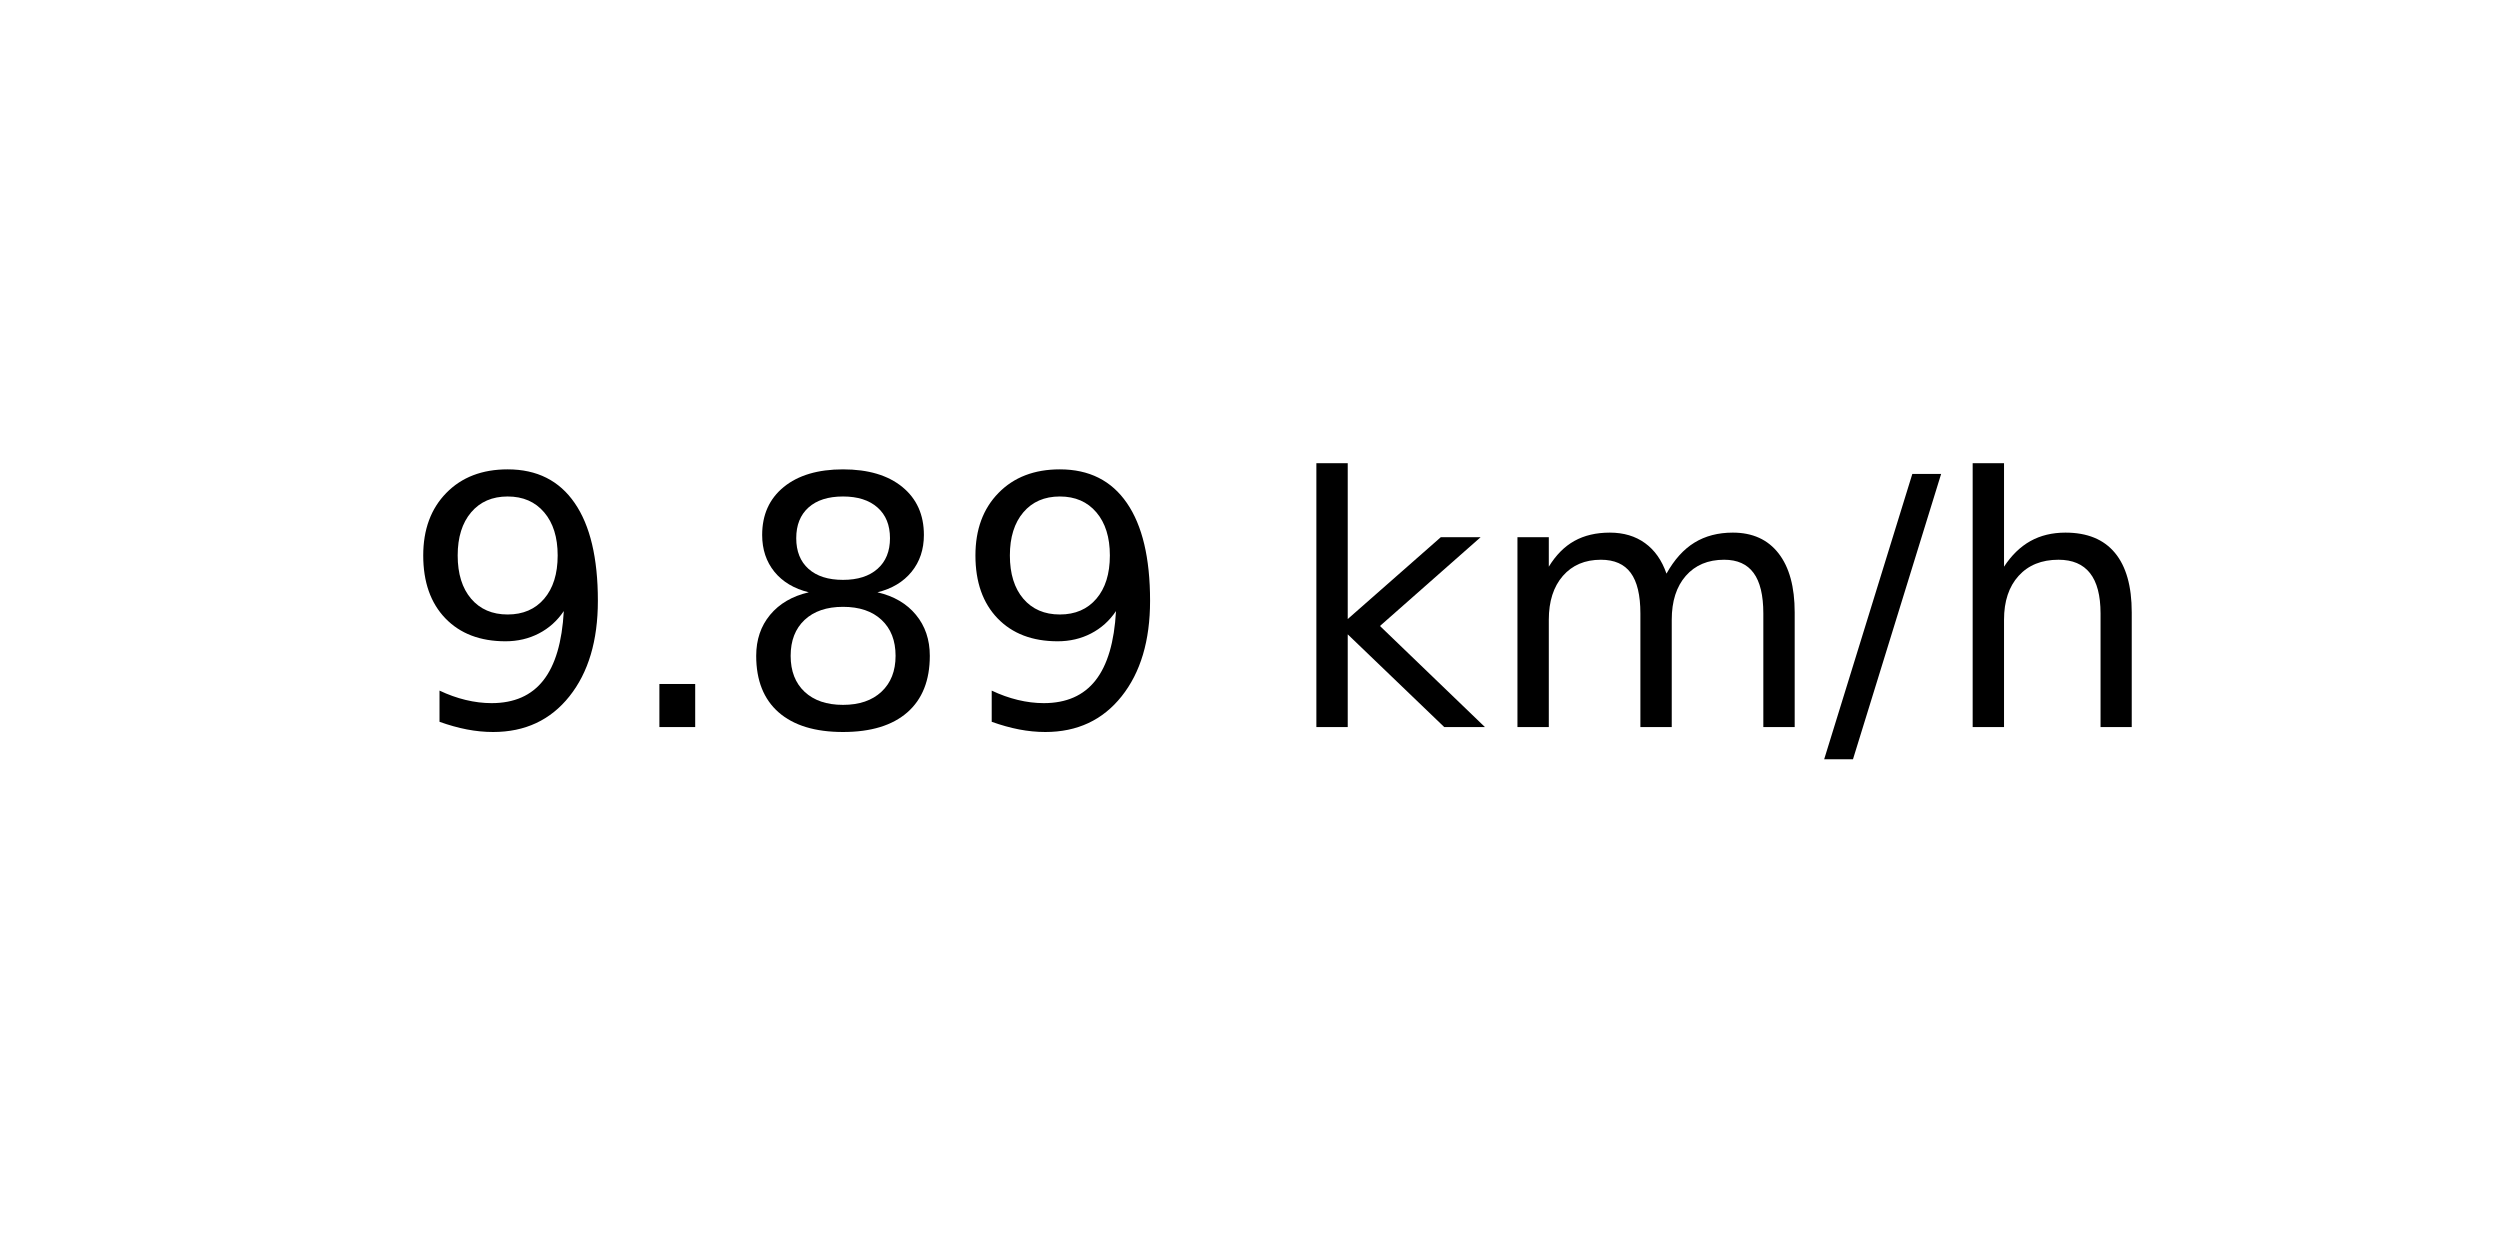
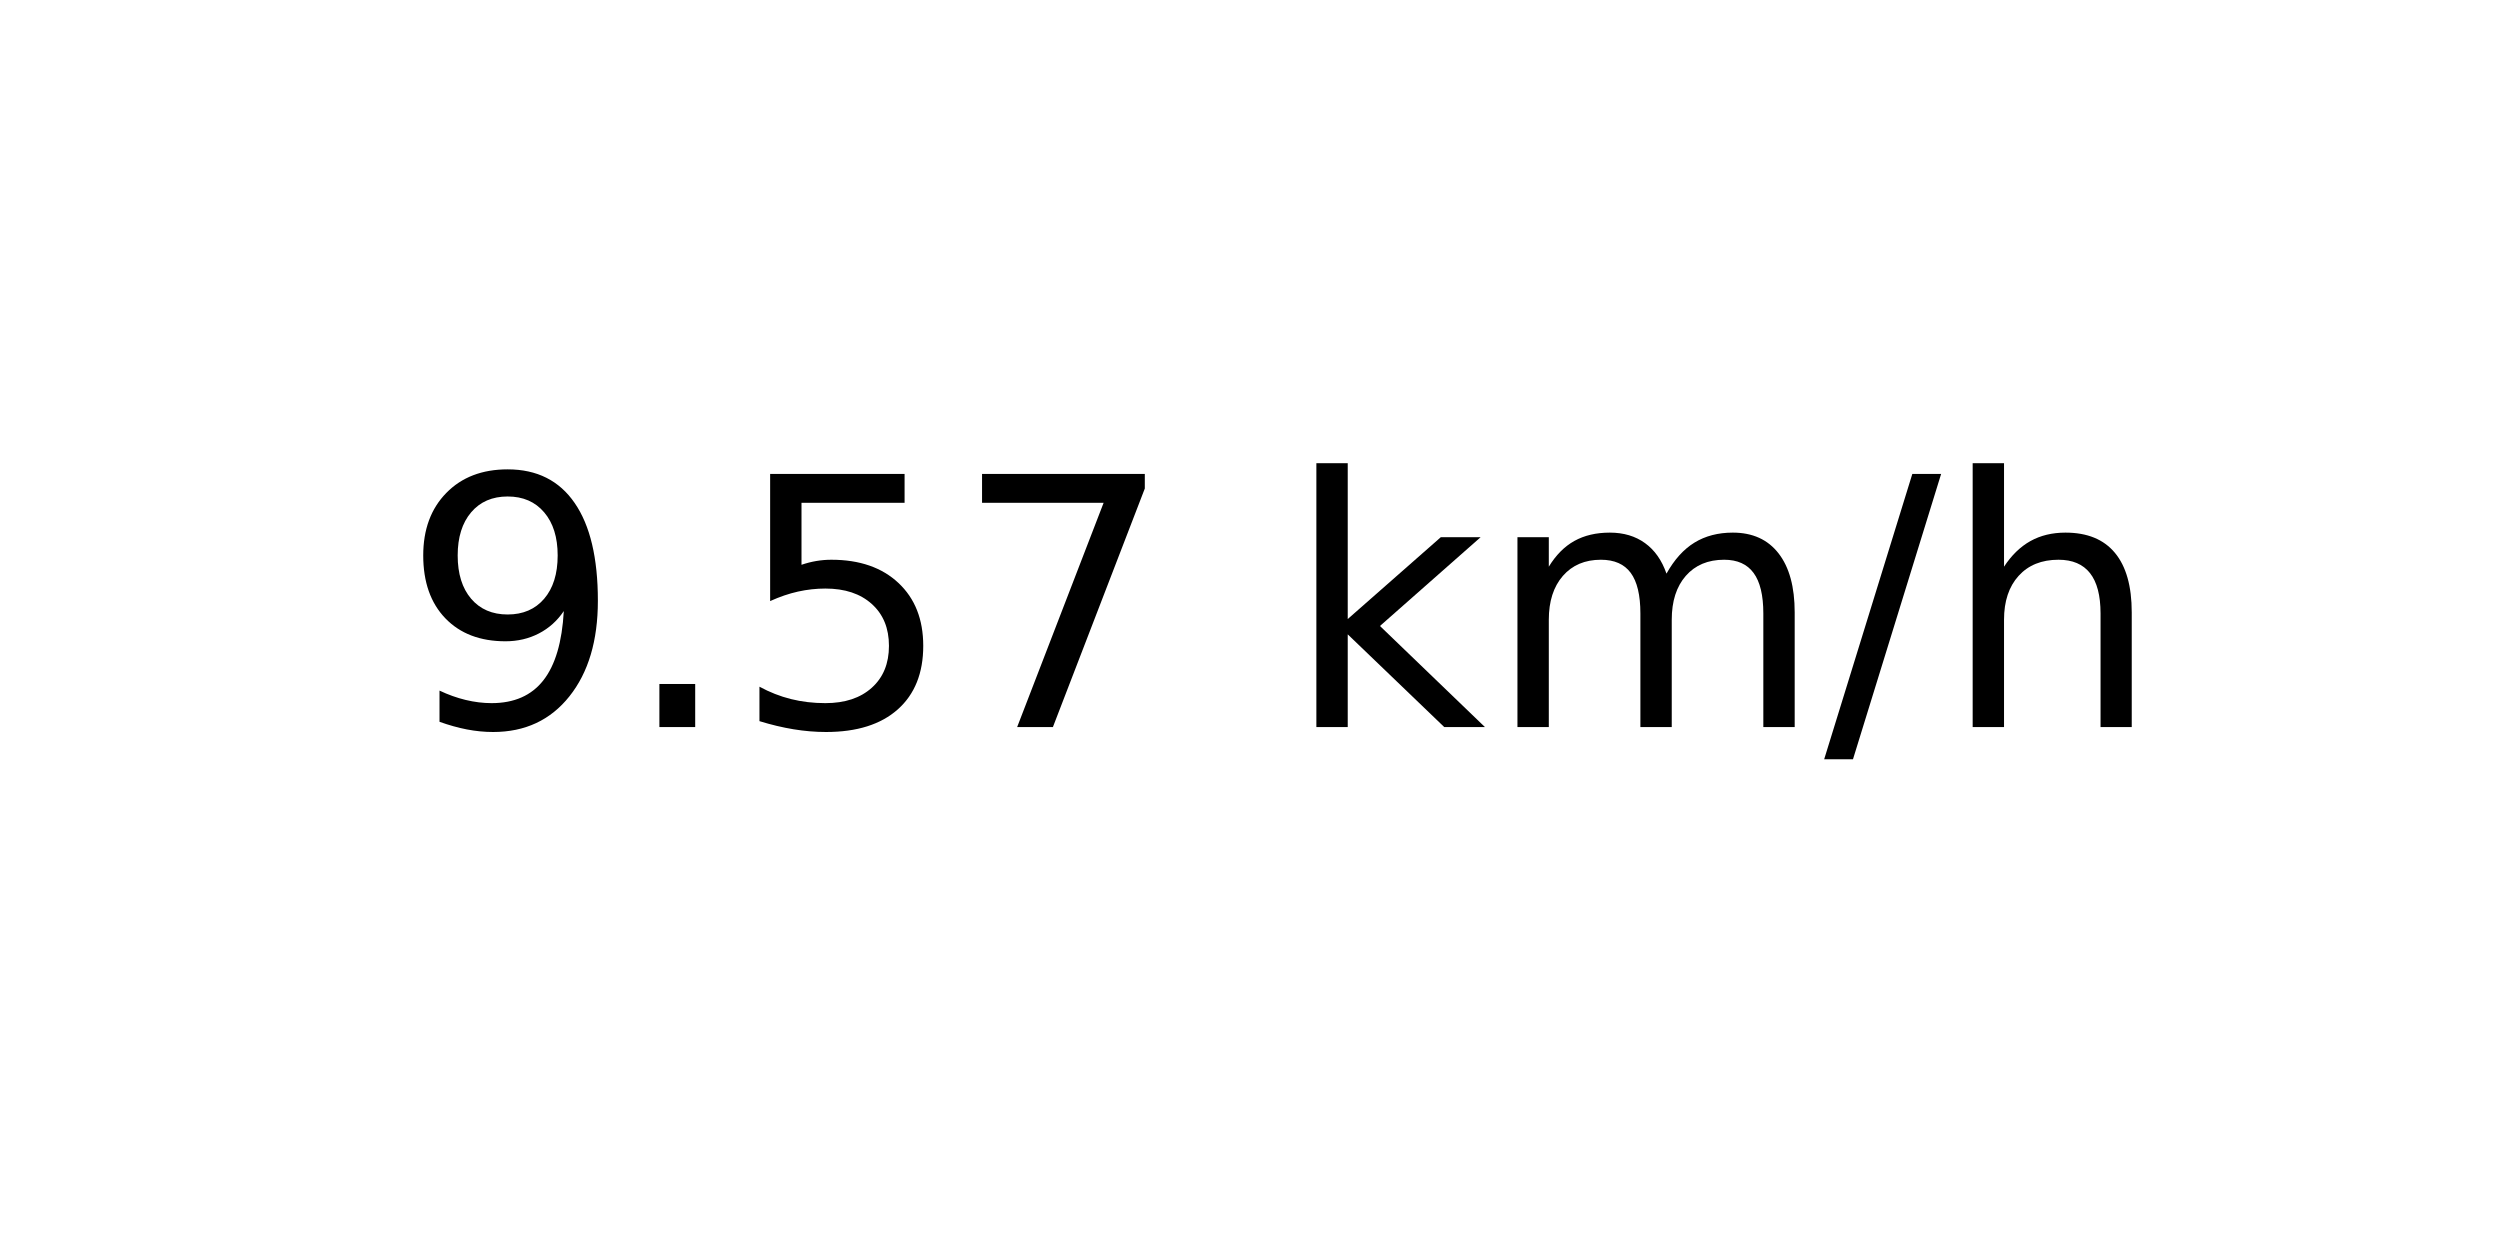
<svg xmlns="http://www.w3.org/2000/svg" xmlns:xlink="http://www.w3.org/1999/xlink" width="72pt" height="36pt" viewBox="0 0 72 36" version="1.1">
  <defs>
    <style type="text/css">*{stroke-linejoin: round; stroke-linecap: butt}</style>
  </defs>
  <g id="figure_1">
    <g id="axes_1">
      <g id="text_1">
        <g transform="translate(11.55937 20.93937) scale(0.1 -0.1)">
          <defs>
            <path id="DejaVuSans-39" d="M 703 97  L 703 672  Q 941 559 1184 500  Q 1428 441 1663 441  Q 2288 441 2617 861  Q 2947 1281 2994 2138  Q 2813 1869 2534 1725  Q 2256 1581 1919 1581  Q 1219 1581 811 2004  Q 403 2428 403 3163  Q 403 3881 828 4315  Q 1253 4750 1959 4750  Q 2769 4750 3195 4129  Q 3622 3509 3622 2328  Q 3622 1225 3098 567  Q 2575 -91 1691 -91  Q 1453 -91 1209 -44  Q 966 3 703 97  z M 1959 2075  Q 2384 2075 2632 2365  Q 2881 2656 2881 3163  Q 2881 3666 2632 3958  Q 2384 4250 1959 4250  Q 1534 4250 1286 3958  Q 1038 3666 1038 3163  Q 1038 2656 1286 2365  Q 1534 2075 1959 2075  z " transform="scale(0.015625)" />
            <path id="DejaVuSans-2e" d="M 684 794  L 1344 794  L 1344 0  L 684 0  L 684 794  z " transform="scale(0.015625)" />
-             <path id="DejaVuSans-38" d="M 2034 2216  Q 1584 2216 1326 1975  Q 1069 1734 1069 1313  Q 1069 891 1326 650  Q 1584 409 2034 409  Q 2484 409 2743 651  Q 3003 894 3003 1313  Q 3003 1734 2745 1975  Q 2488 2216 2034 2216  z M 1403 2484  Q 997 2584 770 2862  Q 544 3141 544 3541  Q 544 4100 942 4425  Q 1341 4750 2034 4750  Q 2731 4750 3128 4425  Q 3525 4100 3525 3541  Q 3525 3141 3298 2862  Q 3072 2584 2669 2484  Q 3125 2378 3379 2068  Q 3634 1759 3634 1313  Q 3634 634 3220 271  Q 2806 -91 2034 -91  Q 1263 -91 848 271  Q 434 634 434 1313  Q 434 1759 690 2068  Q 947 2378 1403 2484  z M 1172 3481  Q 1172 3119 1398 2916  Q 1625 2713 2034 2713  Q 2441 2713 2670 2916  Q 2900 3119 2900 3481  Q 2900 3844 2670 4047  Q 2441 4250 2034 4250  Q 1625 4250 1398 4047  Q 1172 3844 1172 3481  z " transform="scale(0.015625)" />
+             <path id="DejaVuSans-35" d="M 691 4666  L 3169 4666  L 3169 4134  L 1269 4134  L 1269 2991  Q 1406 3038 1543 3061  Q 1681 3084 1819 3084  Q 2600 3084 3056 2656  Q 3513 2228 3513 1497  Q 3513 744 3044 326  Q 2575 -91 1722 -91  Q 1428 -91 1123 -41  Q 819 9 494 109  L 494 744  Q 775 591 1075 516  Q 1375 441 1709 441  Q 2250 441 2565 725  Q 2881 1009 2881 1497  Q 2881 1984 2565 2268  Q 2250 2553 1709 2553  Q 1456 2553 1204 2497  Q 953 2441 691 2322  L 691 4666  z " transform="scale(0.015625)" />
+             <path id="DejaVuSans-37" d="M 525 4666  L 3525 4666  L 3525 4397  L 1831 0  L 1172 0  L 2766 4134  L 525 4134  L 525 4666  z " transform="scale(0.015625)" />
            <path id="DejaVuSans-20" transform="scale(0.015625)" />
            <path id="DejaVuSans-6b" d="M 581 4863  L 1159 4863  L 1159 1991  L 2875 3500  L 3609 3500  L 1753 1863  L 3688 0  L 2938 0  L 1159 1709  L 1159 0  L 581 0  L 581 4863  z " transform="scale(0.015625)" />
            <path id="DejaVuSans-6d" d="M 3328 2828  Q 3544 3216 3844 3400  Q 4144 3584 4550 3584  Q 5097 3584 5394 3201  Q 5691 2819 5691 2113  L 5691 0  L 5113 0  L 5113 2094  Q 5113 2597 4934 2840  Q 4756 3084 4391 3084  Q 3944 3084 3684 2787  Q 3425 2491 3425 1978  L 3425 0  L 2847 0  L 2847 2094  Q 2847 2600 2669 2842  Q 2491 3084 2119 3084  Q 1678 3084 1418 2786  Q 1159 2488 1159 1978  L 1159 0  L 581 0  L 581 3500  L 1159 3500  L 1159 2956  Q 1356 3278 1631 3431  Q 1906 3584 2284 3584  Q 2666 3584 2933 3390  Q 3200 3197 3328 2828  z " transform="scale(0.015625)" />
            <path id="DejaVuSans-2f" d="M 1625 4666  L 2156 4666  L 531 -594  L 0 -594  L 1625 4666  z " transform="scale(0.015625)" />
            <path id="DejaVuSans-68" d="M 3513 2113  L 3513 0  L 2938 0  L 2938 2094  Q 2938 2591 2744 2837  Q 2550 3084 2163 3084  Q 1697 3084 1428 2787  Q 1159 2491 1159 1978  L 1159 0  L 581 0  L 581 4863  L 1159 4863  L 1159 2956  Q 1366 3272 1645 3428  Q 1925 3584 2291 3584  Q 2894 3584 3203 3211  Q 3513 2838 3513 2113  z " transform="scale(0.015625)" />
          </defs>
          <use xlink:href="#DejaVuSans-39" />
          <use xlink:href="#DejaVuSans-2e" x="63.623" />
-           <use xlink:href="#DejaVuSans-38" x="95.41" />
-           <use xlink:href="#DejaVuSans-39" x="159.033" />
+           <use xlink:href="#DejaVuSans-35" x="95.41" />
+           <use xlink:href="#DejaVuSans-37" x="159.033" />
          <use xlink:href="#DejaVuSans-20" x="222.656" />
          <use xlink:href="#DejaVuSans-6b" x="254.443" />
          <use xlink:href="#DejaVuSans-6d" x="312.354" />
          <use xlink:href="#DejaVuSans-2f" x="409.766" />
          <use xlink:href="#DejaVuSans-68" x="443.457" />
        </g>
      </g>
    </g>
  </g>
</svg>
